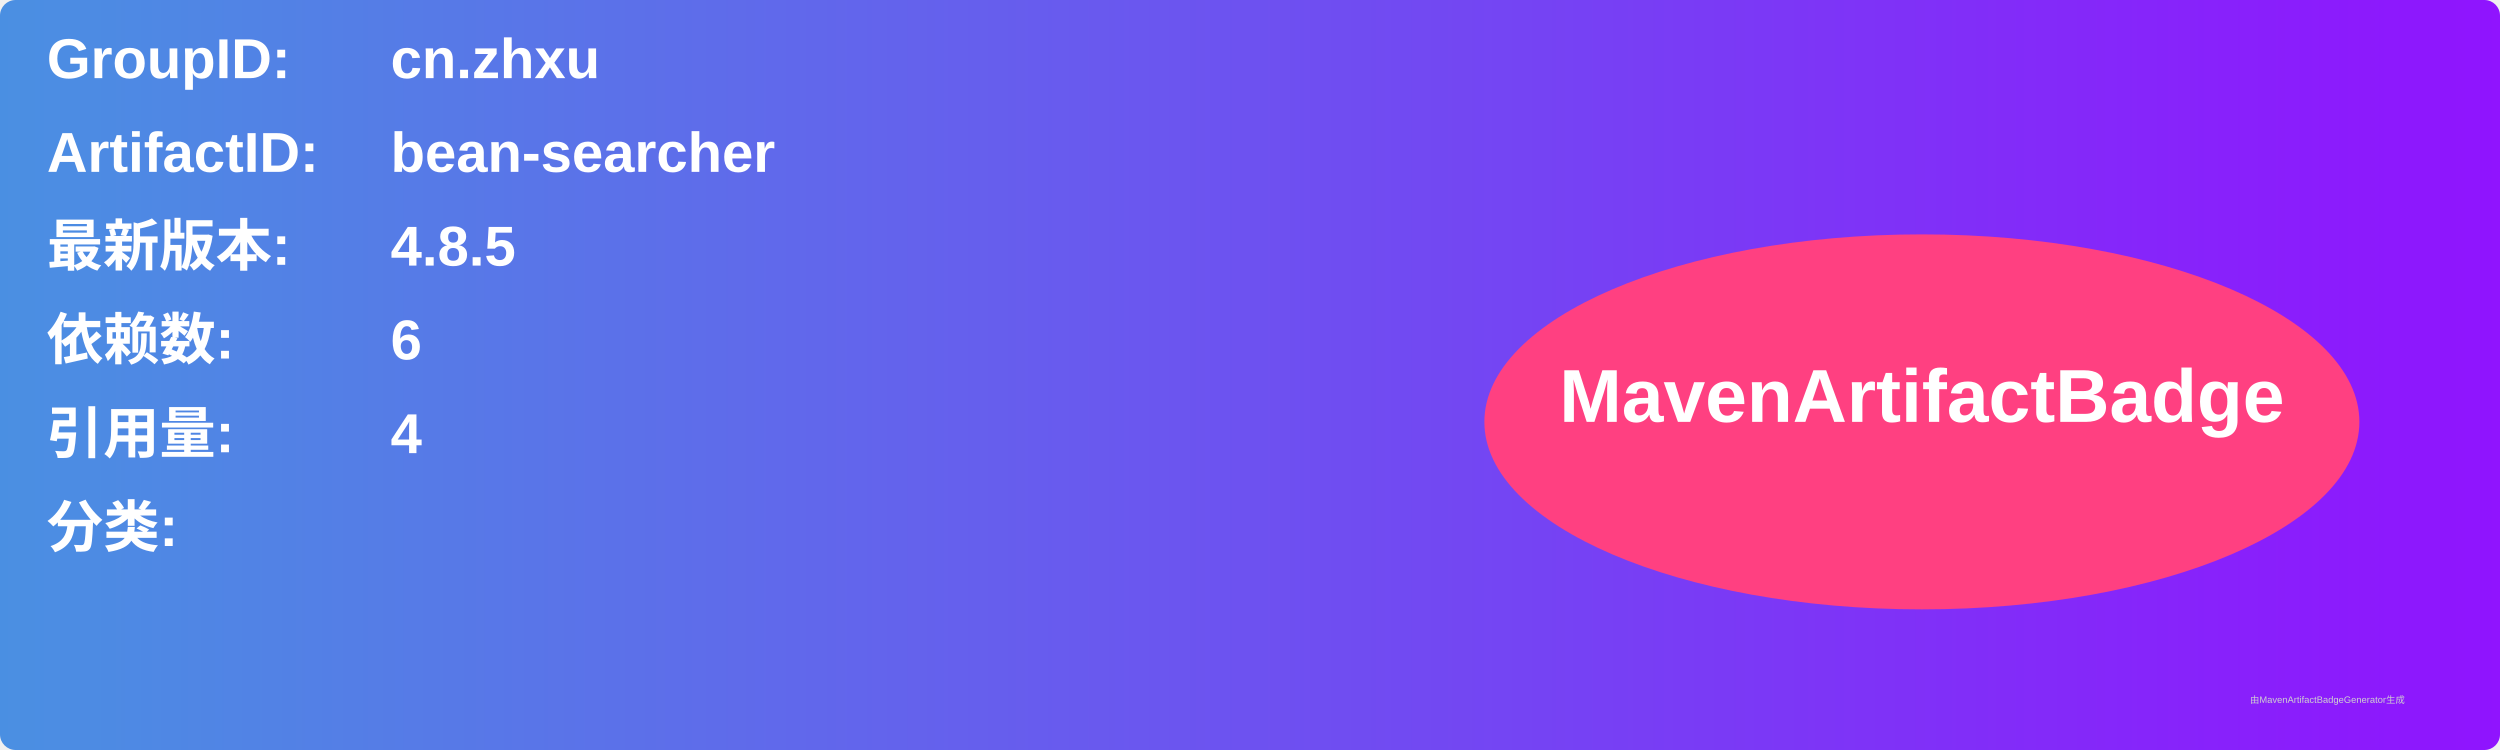
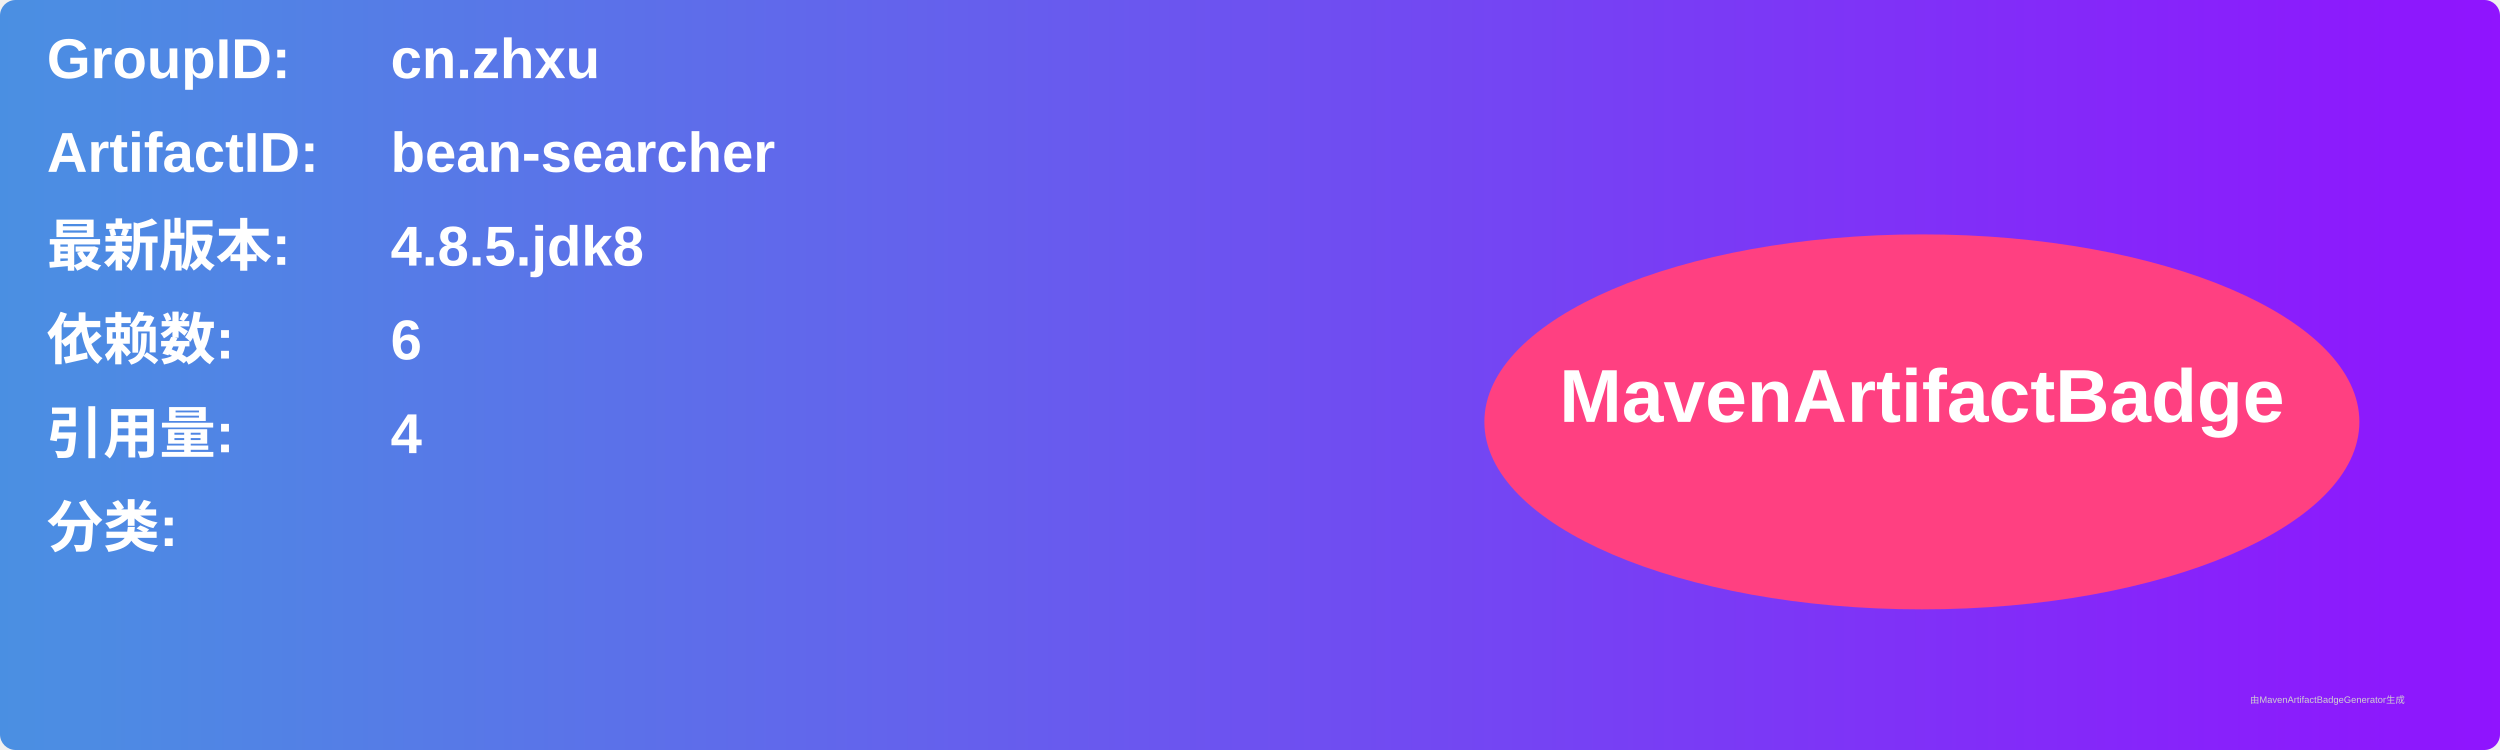
<svg xmlns="http://www.w3.org/2000/svg" width="800" height="240" viewBox="0 0 800 240">
  <linearGradient id="grad" x1="0%" y1="0%" x2="100%" y2="0%">
    <stop offset="0%" stop-color="#4a90e2" />
    <stop offset="100%" stop-color="#9013fe" />
  </linearGradient>
  <rect width="100%" height="100%" rx="5" ry="5" fill="url(#grad)" />
  <g transform="translate(15, 15)">
    <text x="0" y="10" font-family="Arial" font-size="18" fill="white" font-weight="bold" width="260">GroupID:</text>
    <text x="110" y="10" font-family="Arial" font-size="18" fill="white" font-weight="bold" width="460">cn.zhxu</text>
    <text x="0" y="40" font-family="Arial" font-size="18" fill="white" font-weight="bold" width="260">ArtifactID:</text>
    <text x="110" y="40" font-family="Arial" font-size="18" fill="white" font-weight="bold" width="460">bean-searcher</text>
    <text x="0" y="70" font-family="Arial" font-size="18" fill="white" font-weight="bold">最新版本:</text>
    <text x="110" y="70" font-family="Arial" font-size="18" fill="white" font-weight="bold">
-       <tspan font-weight="bold">4.8.5</tspan>
+       <tspan font-weight="bold">4.8.5.jdk8</tspan>
    </text>
    <text x="0" y="100" font-family="Arial" font-size="18" fill="white" font-weight="bold">依赖数: </text>
    <text x="110" y="100" font-family="Arial" font-size="18" fill="white">
      <tspan font-weight="bold">6</tspan>
    </text>
    <text x="0" y="130" font-family="Arial" font-size="18" fill="white" font-weight="bold">引用量: </text>
    <text x="110" y="130" font-family="Arial" font-size="18" fill="white">
      <tspan font-weight="bold">4</tspan>
    </text>
    <text x="0" y="160" font-family="Arial" font-size="18" fill="white" font-weight="bold">分类:</text>
    <text x="10" y="190" font-family="Arial" font-size="10" fill="white">
      <tspan font-weight="bold" />
    </text>
    <ellipse cx="600" cy="120" rx="140" ry="60" fill="#ff4081" />
    <text x="600" y="120" text-anchor="middle" font-family="Arial" font-size="24" fill="white" font-weight="bold">MavenArtifactBadge</text>
  </g>
  <text x="720" y="225" font-family="Arial" font-size="3" fill="#d0d0d0">由MavenArtifactBadgeGenerator生成</text>
</svg>
